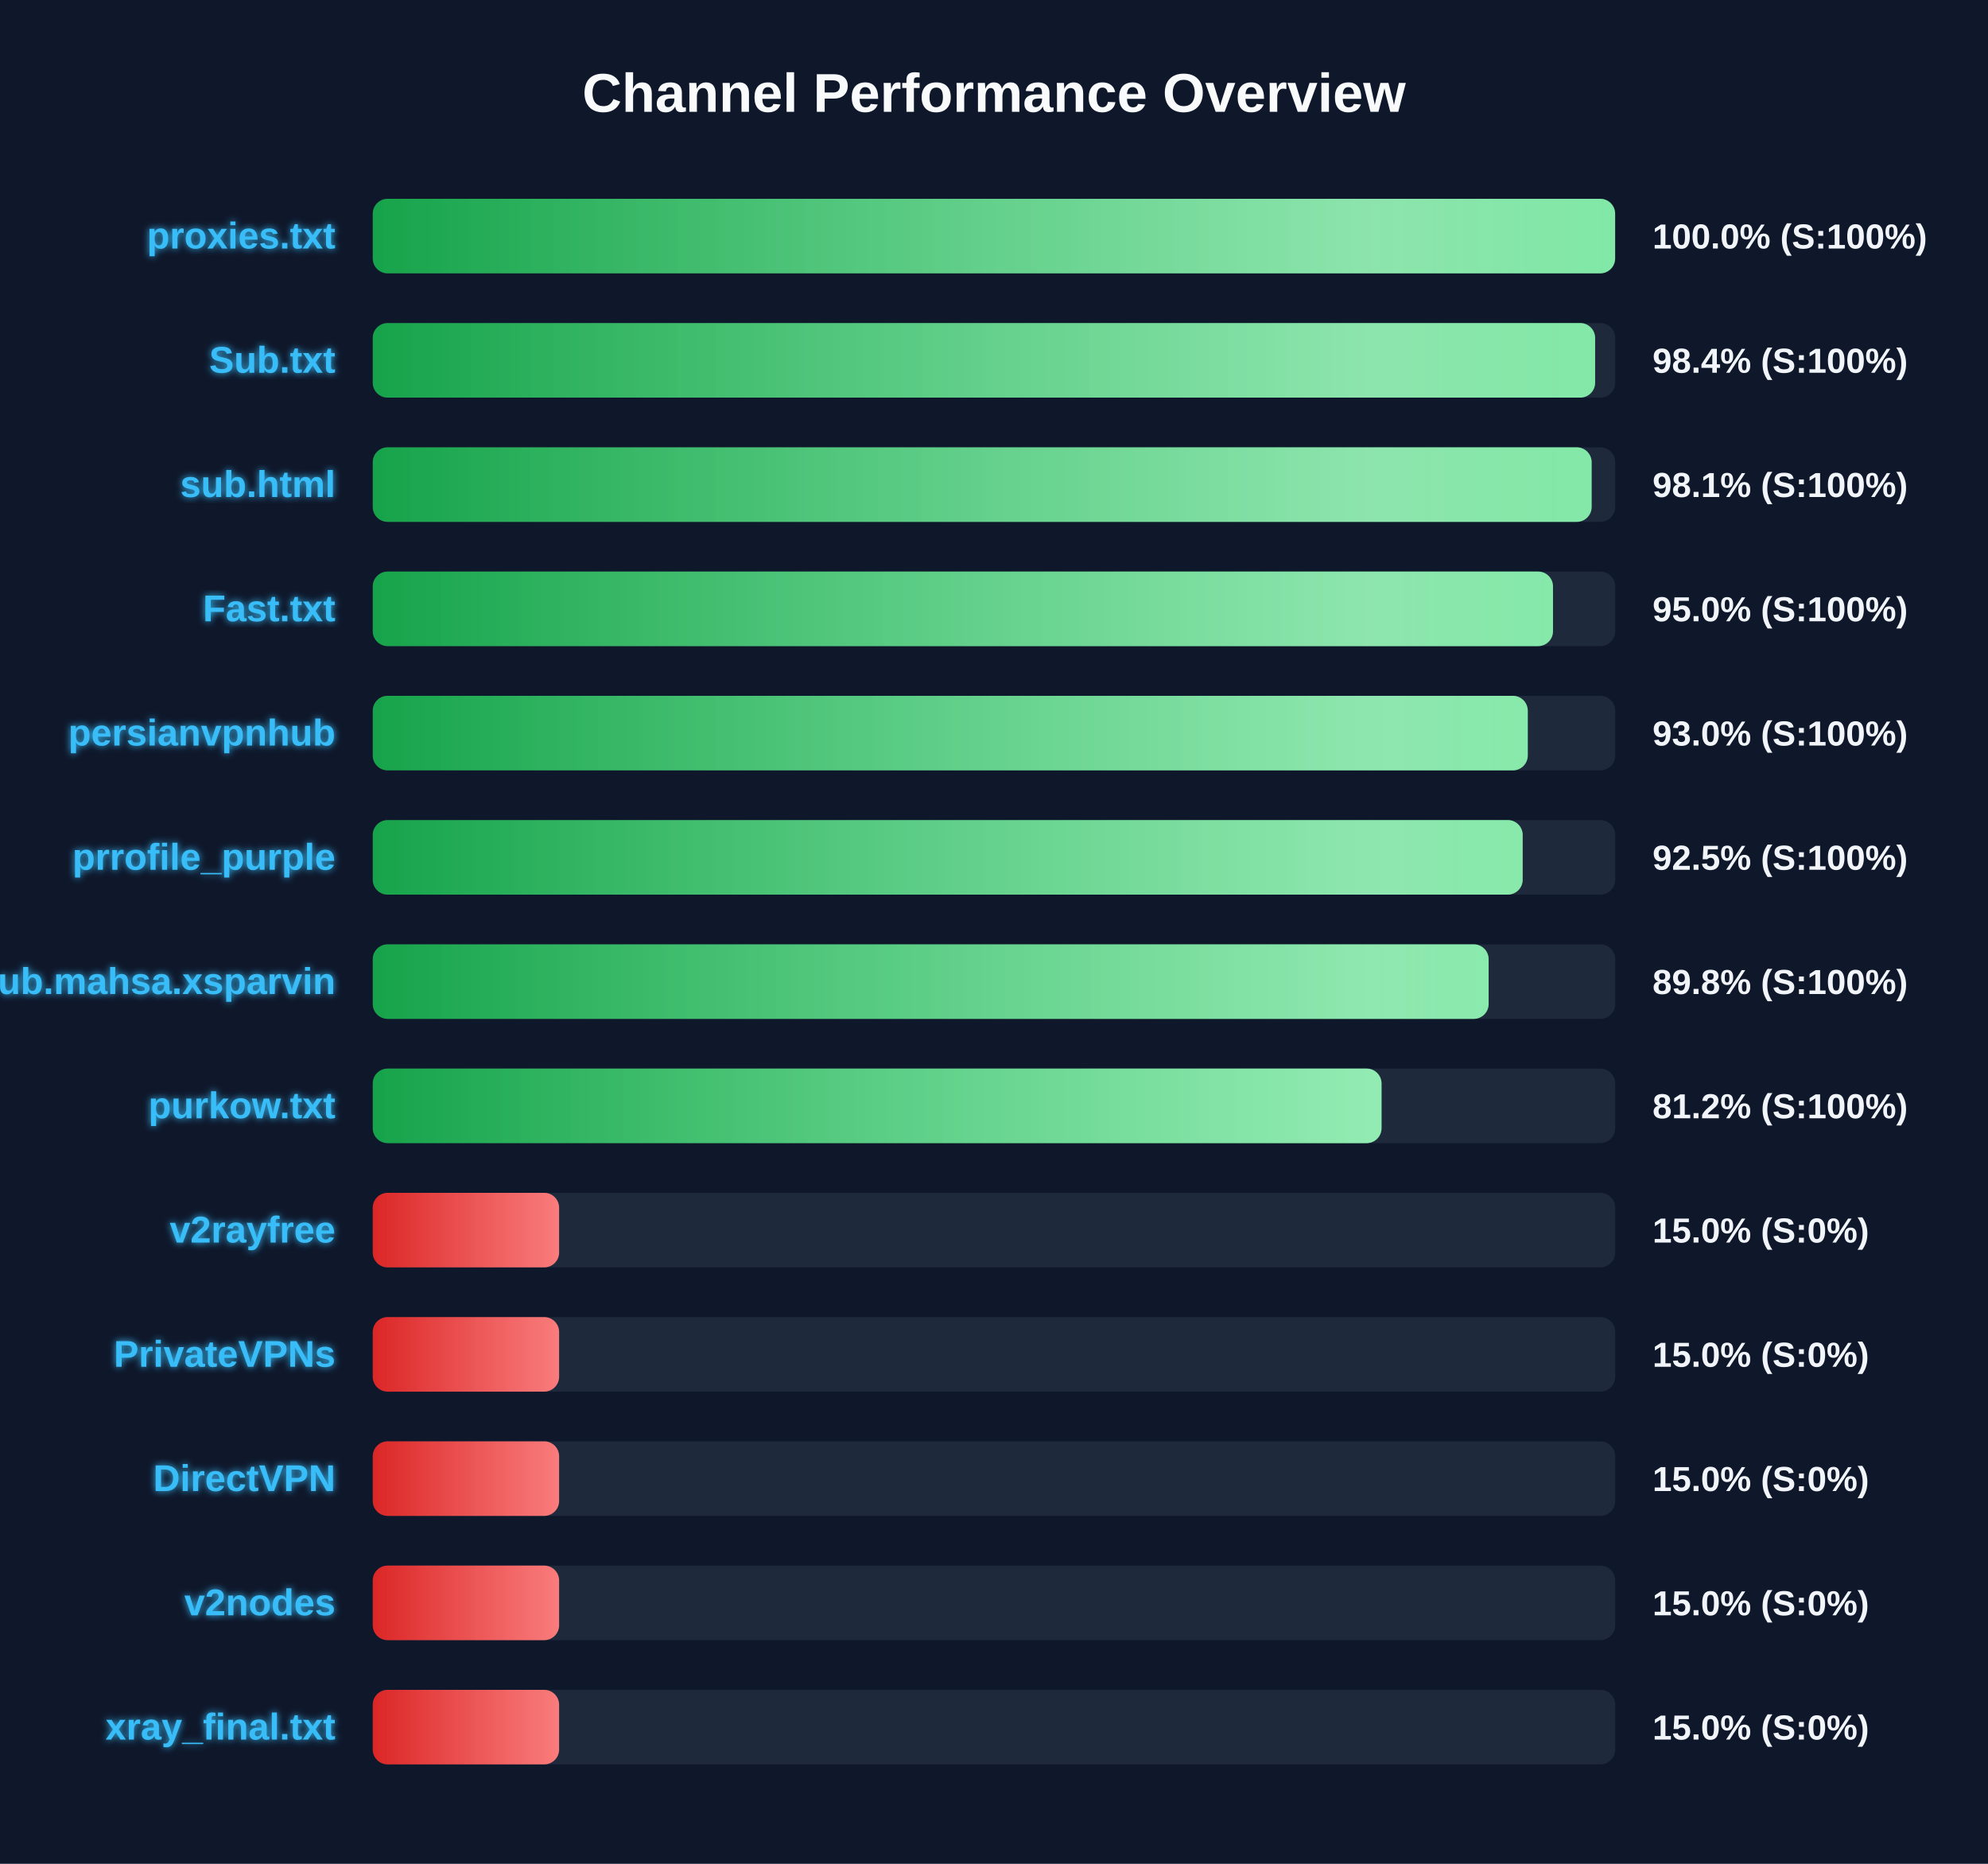
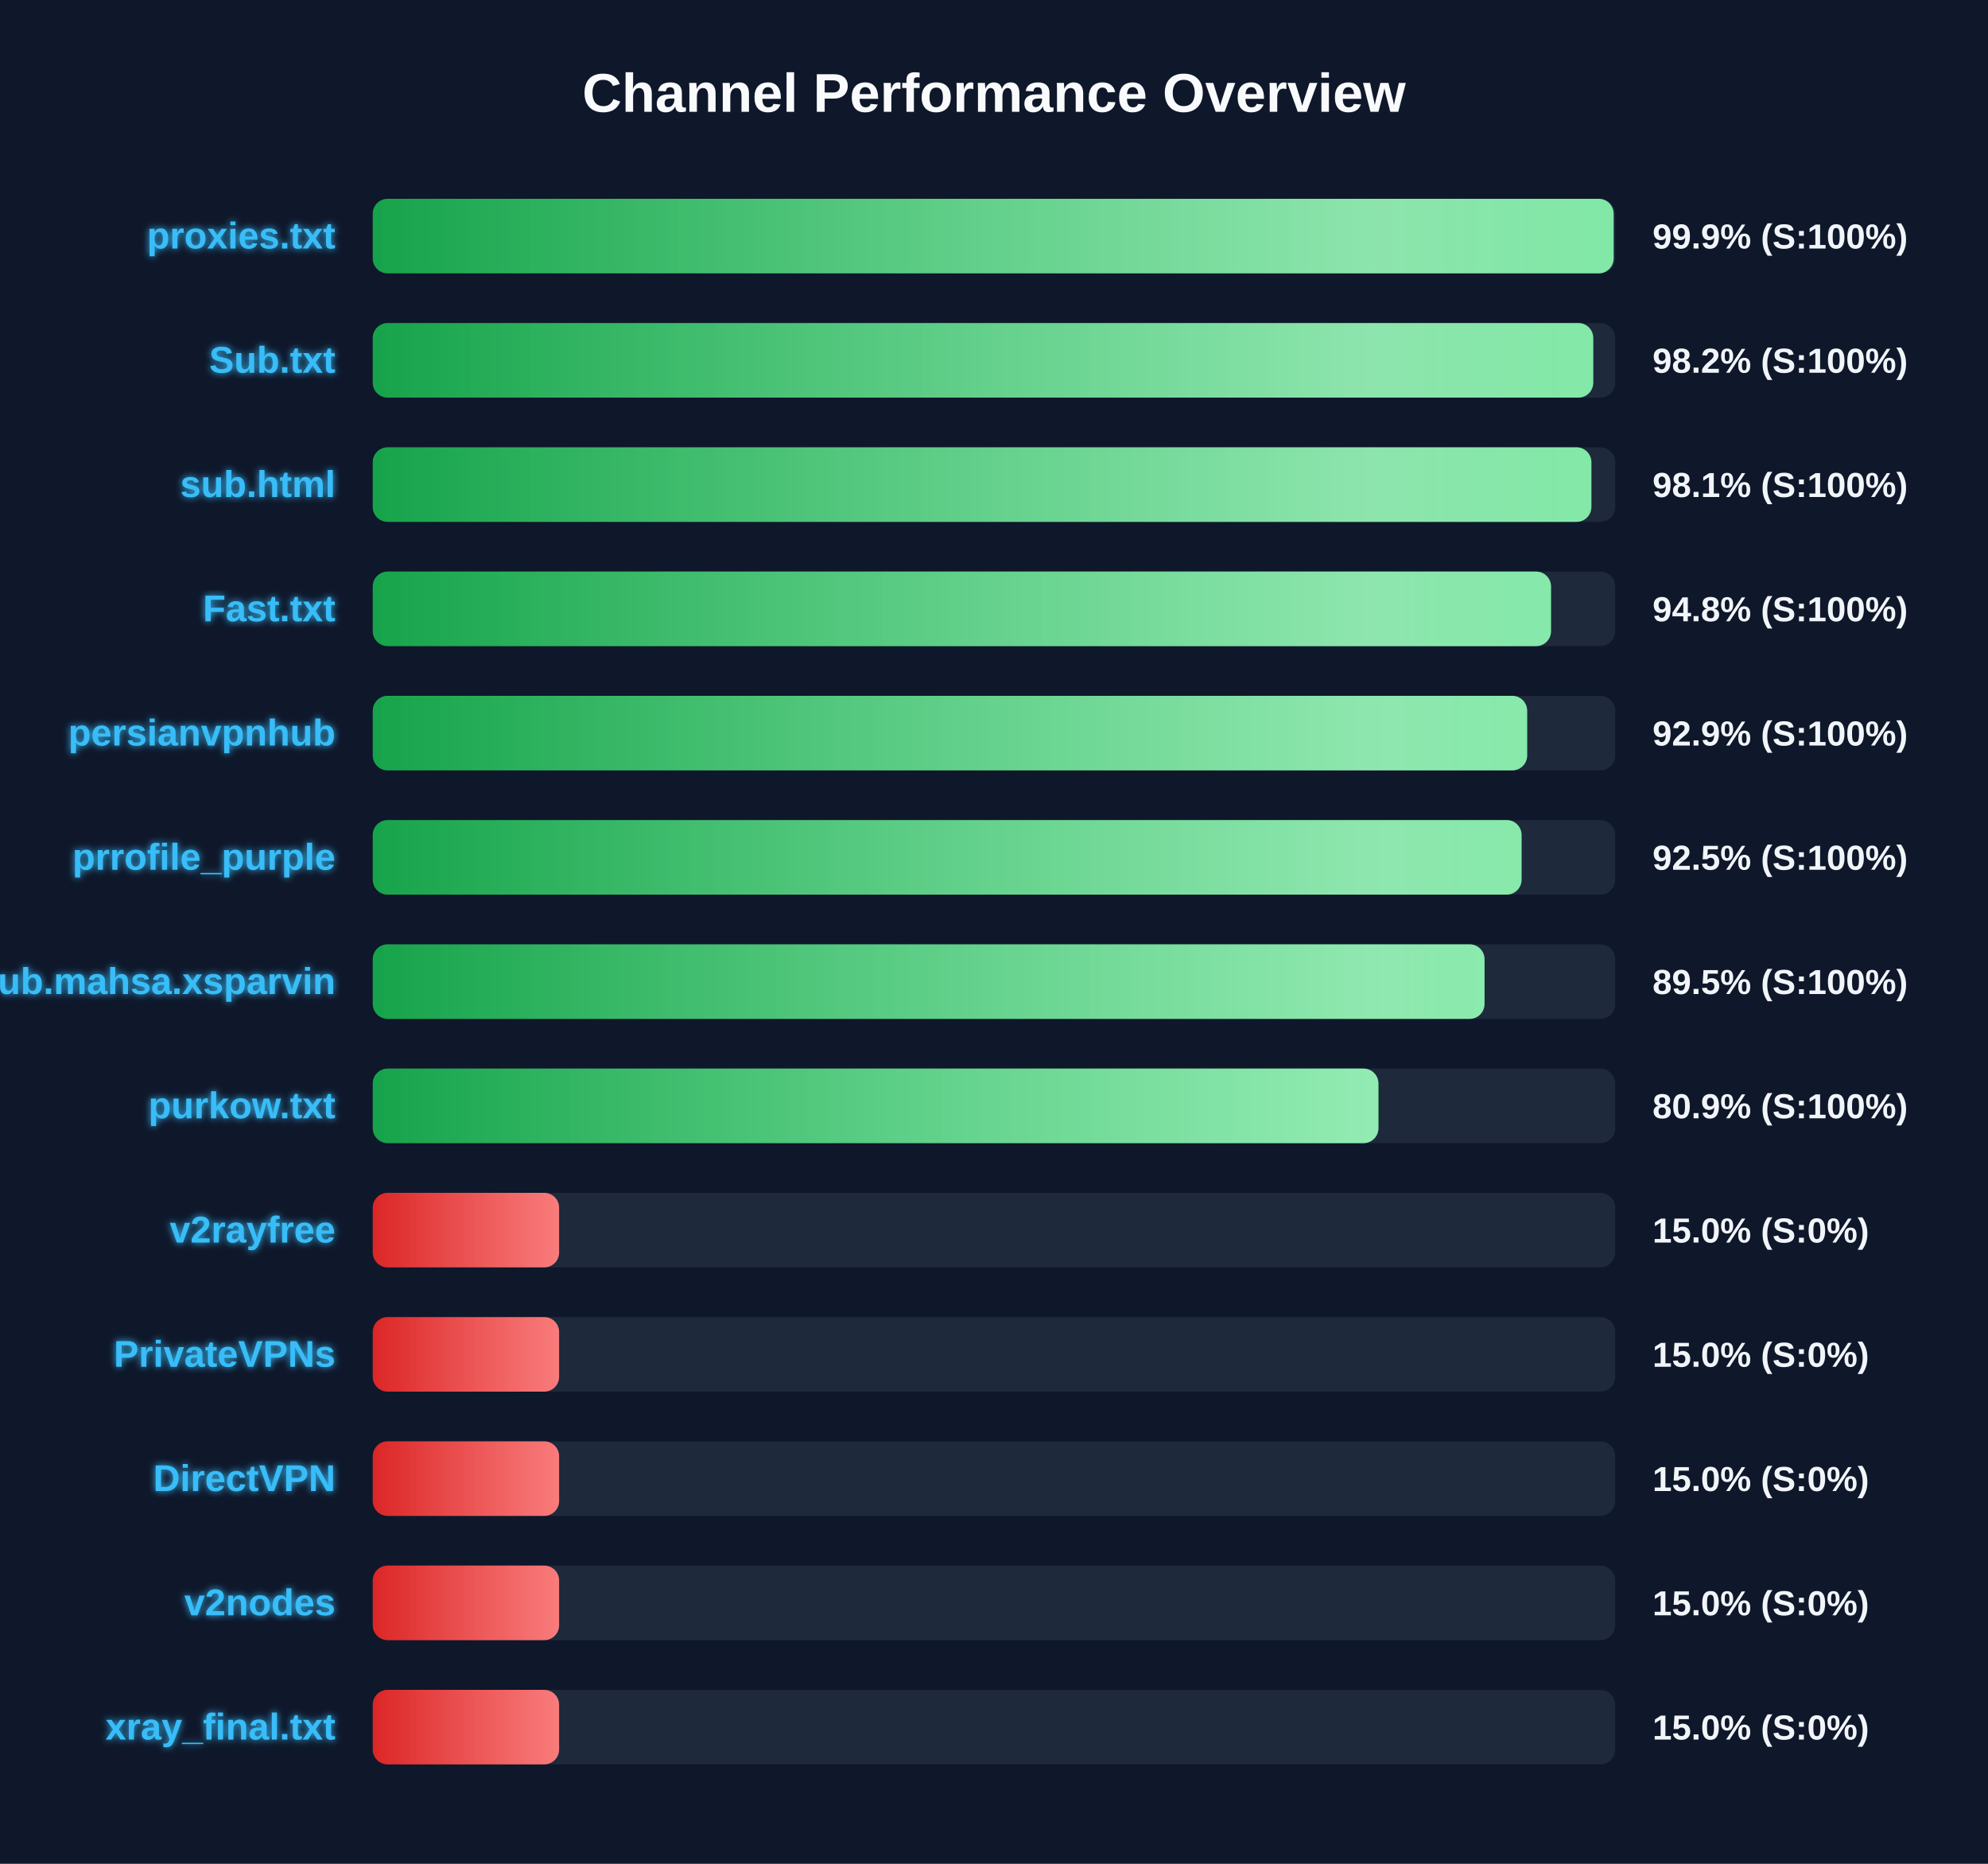
<svg xmlns="http://www.w3.org/2000/svg" width="800" height="750" version="1.1">
  <defs>
    <linearGradient id="grad-green" x1="0%" y1="0%" x2="100%" y2="0%">
      <stop offset="0%" stop-color="#16a34a" />
      <stop offset="100%" stop-color="#4ade80" />
    </linearGradient>
    <linearGradient id="grad-yellow" x1="0%" y1="0%" x2="100%" y2="0%">
      <stop offset="0%" stop-color="#ca8a04" />
      <stop offset="100%" stop-color="#fde047" />
    </linearGradient>
    <linearGradient id="grad-red" x1="0%" y1="0%" x2="100%" y2="0%">
      <stop offset="0%" stop-color="#dc2626" />
      <stop offset="100%" stop-color="#f87171" />
    </linearGradient>
    <linearGradient id="shimmer" x1="0%" y1="0%" x2="100%" y2="0%">
      <stop offset="0%" stop-color="rgba(255,255,255,0)" />
      <stop offset="50%" stop-color="rgba(255,255,255,0.4)" />
      <stop offset="100%" stop-color="rgba(255,255,255,0)" />
    </linearGradient>
    <filter id="glow" x="-20%" y="-20%" width="140%" height="140%">
      <feGaussianBlur stdDeviation="1.5" result="blur" />
      <feComposite in="SourceGraphic" in2="blur" operator="over" />
    </filter>
  </defs>
  <style>
        .bg-rect { fill: #0f172a; }
        .title { font: bold 22px 'Segoe UI', Arial, sans-serif; fill: #f8fafc; }
        .row { font: bold 15px 'Segoe UI', Arial, sans-serif; fill: #38bdf8; filter: url(#glow); }
        .score { font: bold 14px 'Segoe UI', Arial, sans-serif; fill: #f1f5f9; }
        @keyframes shimmer-anim {
            0% { transform: translateX(-100%); }
            100% { transform: translateX(200%); }
        }
        .shimmer-rect {
            animation: shimmer-anim 2.5s infinite linear;
        }
    </style>
  <rect width="100%" height="100%" class="bg-rect" />
  <text x="400" y="45" text-anchor="middle" class="title">Channel Performance Overview</text>
  <rect x="150" y="80" width="500" height="30" fill="#1e293b" rx="6" />
  <clipPath id="clip-0">
-     <rect x="150" y="80" width="499.95" height="30" rx="6" />
+     <rect x="150" y="80" width="499.35" height="30" rx="6" />
  </clipPath>
-   <rect x="150" y="80" width="499.95" height="30" fill="url(#grad-green)" rx="6" />
+   <rect x="150" y="80" width="499.35" height="30" fill="url(#grad-green)" rx="6" />
  <g clip-path="url(#clip-0)">
    <rect x="150" y="80" width="100%" height="30" fill="url(#shimmer)" class="shimmer-rect" />
  </g>
  <text x="135" y="100" text-anchor="end" class="row">proxies.txt</text>
-   <text x="665" y="100" text-anchor="start" class="score">100.0% (S:100%)</text>
+   <text x="665" y="100" text-anchor="start" class="score">99.9% (S:100%)</text>
  <rect x="150" y="130" width="500" height="30" fill="#1e293b" rx="6" />
  <clipPath id="clip-1">
-     <rect x="150" y="130" width="491.9" height="30" rx="6" />
+     <rect x="150" y="130" width="491.15" height="30" rx="6" />
  </clipPath>
-   <rect x="150" y="130" width="491.9" height="30" fill="url(#grad-green)" rx="6" />
+   <rect x="150" y="130" width="491.15" height="30" fill="url(#grad-green)" rx="6" />
  <g clip-path="url(#clip-1)">
    <rect x="150" y="130" width="100%" height="30" fill="url(#shimmer)" class="shimmer-rect" />
  </g>
  <text x="135" y="150" text-anchor="end" class="row">Sub.txt</text>
-   <text x="665" y="150" text-anchor="start" class="score">98.4% (S:100%)</text>
+   <text x="665" y="150" text-anchor="start" class="score">98.2% (S:100%)</text>
  <rect x="150" y="180" width="500" height="30" fill="#1e293b" rx="6" />
  <clipPath id="clip-2">
-     <rect x="150" y="180" width="490.5" height="30" rx="6" />
+     <rect x="150" y="180" width="490.4" height="30" rx="6" />
  </clipPath>
-   <rect x="150" y="180" width="490.5" height="30" fill="url(#grad-green)" rx="6" />
+   <rect x="150" y="180" width="490.4" height="30" fill="url(#grad-green)" rx="6" />
  <g clip-path="url(#clip-2)">
    <rect x="150" y="180" width="100%" height="30" fill="url(#shimmer)" class="shimmer-rect" />
  </g>
  <text x="135" y="200" text-anchor="end" class="row">sub.html</text>
  <text x="665" y="200" text-anchor="start" class="score">98.1% (S:100%)</text>
  <rect x="150" y="230" width="500" height="30" fill="#1e293b" rx="6" />
  <clipPath id="clip-3">
-     <rect x="150" y="230" width="474.95" height="30" rx="6" />
+     <rect x="150" y="230" width="474.15" height="30" rx="6" />
  </clipPath>
-   <rect x="150" y="230" width="474.95" height="30" fill="url(#grad-green)" rx="6" />
+   <rect x="150" y="230" width="474.15" height="30" fill="url(#grad-green)" rx="6" />
  <g clip-path="url(#clip-3)">
    <rect x="150" y="230" width="100%" height="30" fill="url(#shimmer)" class="shimmer-rect" />
  </g>
  <text x="135" y="250" text-anchor="end" class="row">Fast.txt</text>
-   <text x="665" y="250" text-anchor="start" class="score">95.0% (S:100%)</text>
+   <text x="665" y="250" text-anchor="start" class="score">94.8% (S:100%)</text>
  <rect x="150" y="280" width="500" height="30" fill="#1e293b" rx="6" />
  <clipPath id="clip-4">
-     <rect x="150" y="280" width="464.8" height="30" rx="6" />
+     <rect x="150" y="280" width="464.55" height="30" rx="6" />
  </clipPath>
-   <rect x="150" y="280" width="464.8" height="30" fill="url(#grad-green)" rx="6" />
+   <rect x="150" y="280" width="464.55" height="30" fill="url(#grad-green)" rx="6" />
  <g clip-path="url(#clip-4)">
    <rect x="150" y="280" width="100%" height="30" fill="url(#shimmer)" class="shimmer-rect" />
  </g>
  <text x="135" y="300" text-anchor="end" class="row">persianvpnhub</text>
-   <text x="665" y="300" text-anchor="start" class="score">93.0% (S:100%)</text>
+   <text x="665" y="300" text-anchor="start" class="score">92.9% (S:100%)</text>
  <rect x="150" y="330" width="500" height="30" fill="#1e293b" rx="6" />
  <clipPath id="clip-5">
-     <rect x="150" y="330" width="462.75" height="30" rx="6" />
+     <rect x="150" y="330" width="462.3" height="30" rx="6" />
  </clipPath>
-   <rect x="150" y="330" width="462.75" height="30" fill="url(#grad-green)" rx="6" />
+   <rect x="150" y="330" width="462.3" height="30" fill="url(#grad-green)" rx="6" />
  <g clip-path="url(#clip-5)">
    <rect x="150" y="330" width="100%" height="30" fill="url(#shimmer)" class="shimmer-rect" />
  </g>
  <text x="135" y="350" text-anchor="end" class="row">prrofile_purple</text>
  <text x="665" y="350" text-anchor="start" class="score">92.5% (S:100%)</text>
  <rect x="150" y="380" width="500" height="30" fill="#1e293b" rx="6" />
  <clipPath id="clip-6">
-     <rect x="150" y="380" width="449.05" height="30" rx="6" />
+     <rect x="150" y="380" width="447.4" height="30" rx="6" />
  </clipPath>
-   <rect x="150" y="380" width="449.05" height="30" fill="url(#grad-green)" rx="6" />
+   <rect x="150" y="380" width="447.4" height="30" fill="url(#grad-green)" rx="6" />
  <g clip-path="url(#clip-6)">
    <rect x="150" y="380" width="100%" height="30" fill="url(#shimmer)" class="shimmer-rect" />
  </g>
  <text x="135" y="400" text-anchor="end" class="row">Sub.mahsa.xsparvin</text>
-   <text x="665" y="400" text-anchor="start" class="score">89.8% (S:100%)</text>
+   <text x="665" y="400" text-anchor="start" class="score">89.5% (S:100%)</text>
  <rect x="150" y="430" width="500" height="30" fill="#1e293b" rx="6" />
  <clipPath id="clip-7">
-     <rect x="150" y="430" width="405.95" height="30" rx="6" />
+     <rect x="150" y="430" width="404.7" height="30" rx="6" />
  </clipPath>
-   <rect x="150" y="430" width="405.95" height="30" fill="url(#grad-green)" rx="6" />
+   <rect x="150" y="430" width="404.7" height="30" fill="url(#grad-green)" rx="6" />
  <g clip-path="url(#clip-7)">
    <rect x="150" y="430" width="100%" height="30" fill="url(#shimmer)" class="shimmer-rect" />
  </g>
  <text x="135" y="450" text-anchor="end" class="row">purkow.txt</text>
-   <text x="665" y="450" text-anchor="start" class="score">81.2% (S:100%)</text>
+   <text x="665" y="450" text-anchor="start" class="score">80.9% (S:100%)</text>
  <rect x="150" y="480" width="500" height="30" fill="#1e293b" rx="6" />
  <clipPath id="clip-8">
    <rect x="150" y="480" width="75.0" height="30" rx="6" />
  </clipPath>
  <rect x="150" y="480" width="75.0" height="30" fill="url(#grad-red)" rx="6" />
  <g clip-path="url(#clip-8)">
    <rect x="150" y="480" width="100%" height="30" fill="url(#shimmer)" class="shimmer-rect" />
  </g>
  <text x="135" y="500" text-anchor="end" class="row">v2rayfree</text>
  <text x="665" y="500" text-anchor="start" class="score">15.0% (S:0%)</text>
  <rect x="150" y="530" width="500" height="30" fill="#1e293b" rx="6" />
  <clipPath id="clip-9">
    <rect x="150" y="530" width="75.0" height="30" rx="6" />
  </clipPath>
  <rect x="150" y="530" width="75.0" height="30" fill="url(#grad-red)" rx="6" />
  <g clip-path="url(#clip-9)">
    <rect x="150" y="530" width="100%" height="30" fill="url(#shimmer)" class="shimmer-rect" />
  </g>
  <text x="135" y="550" text-anchor="end" class="row">PrivateVPNs</text>
  <text x="665" y="550" text-anchor="start" class="score">15.0% (S:0%)</text>
  <rect x="150" y="580" width="500" height="30" fill="#1e293b" rx="6" />
  <clipPath id="clip-10">
    <rect x="150" y="580" width="75.0" height="30" rx="6" />
  </clipPath>
  <rect x="150" y="580" width="75.0" height="30" fill="url(#grad-red)" rx="6" />
  <g clip-path="url(#clip-10)">
    <rect x="150" y="580" width="100%" height="30" fill="url(#shimmer)" class="shimmer-rect" />
  </g>
  <text x="135" y="600" text-anchor="end" class="row">DirectVPN</text>
  <text x="665" y="600" text-anchor="start" class="score">15.0% (S:0%)</text>
  <rect x="150" y="630" width="500" height="30" fill="#1e293b" rx="6" />
  <clipPath id="clip-11">
    <rect x="150" y="630" width="75.0" height="30" rx="6" />
  </clipPath>
  <rect x="150" y="630" width="75.0" height="30" fill="url(#grad-red)" rx="6" />
  <g clip-path="url(#clip-11)">
    <rect x="150" y="630" width="100%" height="30" fill="url(#shimmer)" class="shimmer-rect" />
  </g>
  <text x="135" y="650" text-anchor="end" class="row">v2nodes</text>
  <text x="665" y="650" text-anchor="start" class="score">15.0% (S:0%)</text>
  <rect x="150" y="680" width="500" height="30" fill="#1e293b" rx="6" />
  <clipPath id="clip-12">
    <rect x="150" y="680" width="75.0" height="30" rx="6" />
  </clipPath>
  <rect x="150" y="680" width="75.0" height="30" fill="url(#grad-red)" rx="6" />
  <g clip-path="url(#clip-12)">
    <rect x="150" y="680" width="100%" height="30" fill="url(#shimmer)" class="shimmer-rect" />
  </g>
  <text x="135" y="700" text-anchor="end" class="row">xray_final.txt</text>
  <text x="665" y="700" text-anchor="start" class="score">15.0% (S:0%)</text>
</svg>
